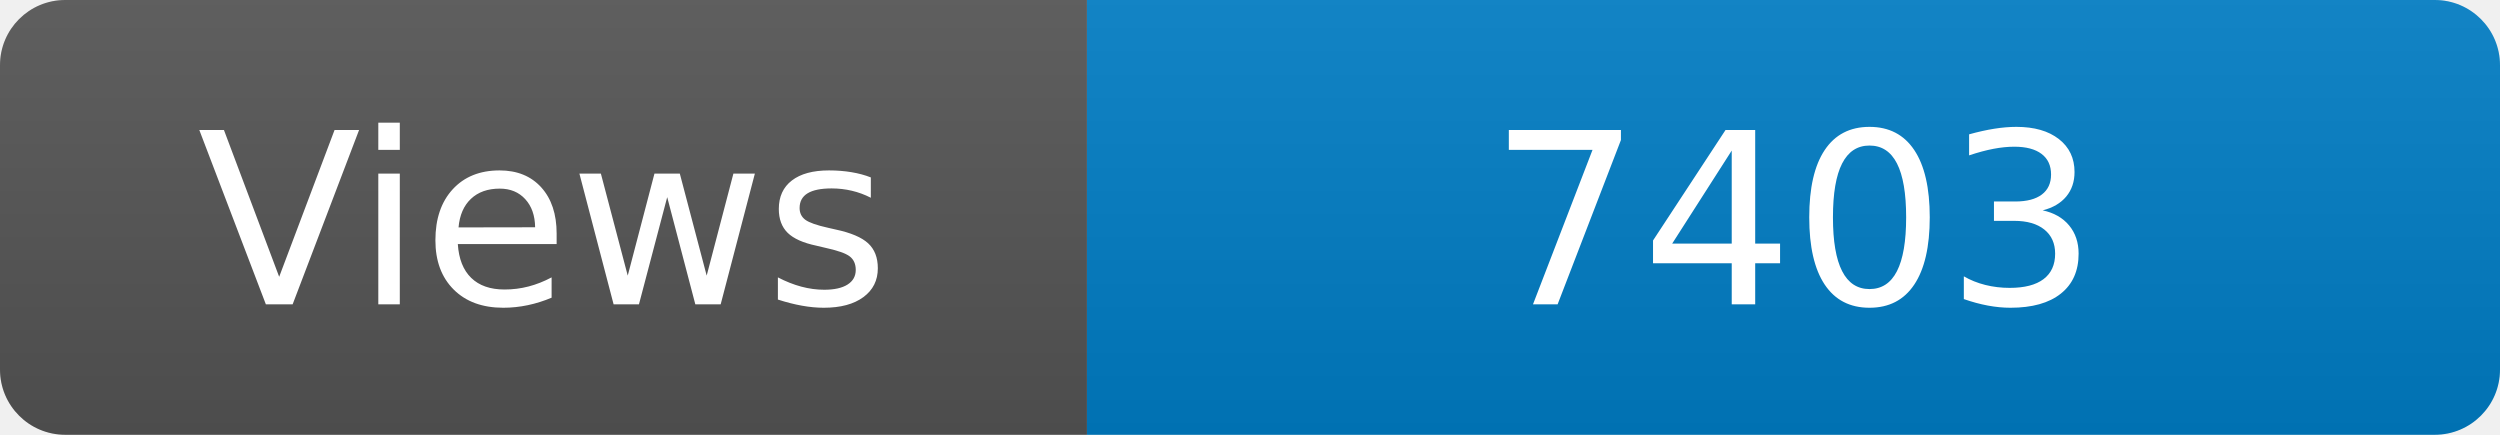
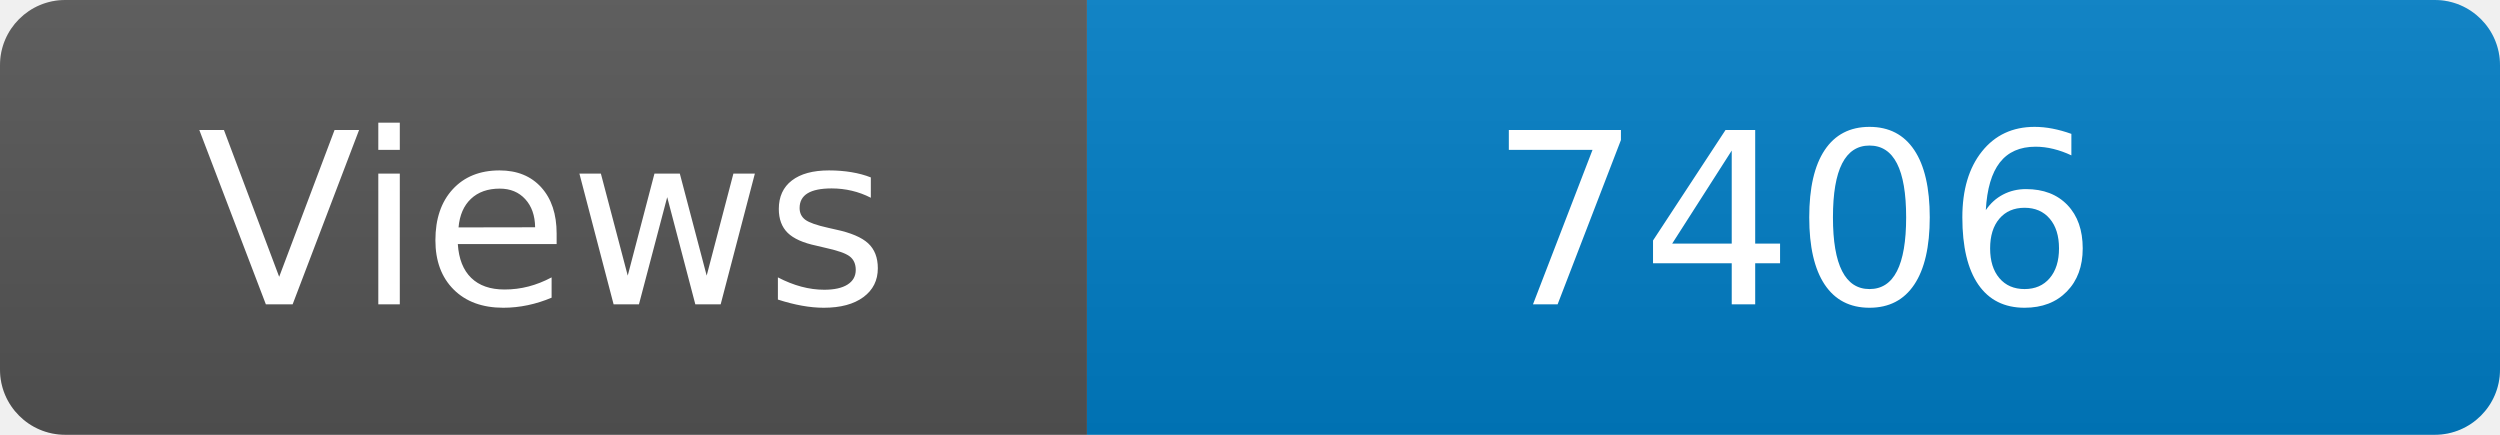
<svg xmlns="http://www.w3.org/2000/svg" width="115" height="20" role="img" aria-label="Maintained?: yes">
  <linearGradient id="s" x2="0" y2="100%">
    <stop offset="0" stop-color="#bbb" stop-opacity=".1" />
    <stop offset="1" stop-opacity=".1" />
  </linearGradient>
  <clipPath id="r">
    <rect width="115" height="20" rx="3" fill="#fff" />
  </clipPath>
  <g clip-path="url(#r)">
    <rect width="50" height="20" fill="#555" />
    <rect x="50" width="160" height="20" fill="#007ec6" />
    <rect width="115" height="20" fill="url(#s)" />
  </g>
  <g fill="#fff" text-anchor="middle" font-family="Verdana,Geneva,DejaVu Sans,sans-serif" font-size="110">
    <text x="250" y="140" transform="scale(.1)" fill="#fff">Views</text>
-     <text x="825" y="140" transform="scale(.1)" fill="#fff">7403</text>
+     <text x="825" y="140" transform="scale(.1)" fill="#fff">7406</text>
  </g>
</svg>
